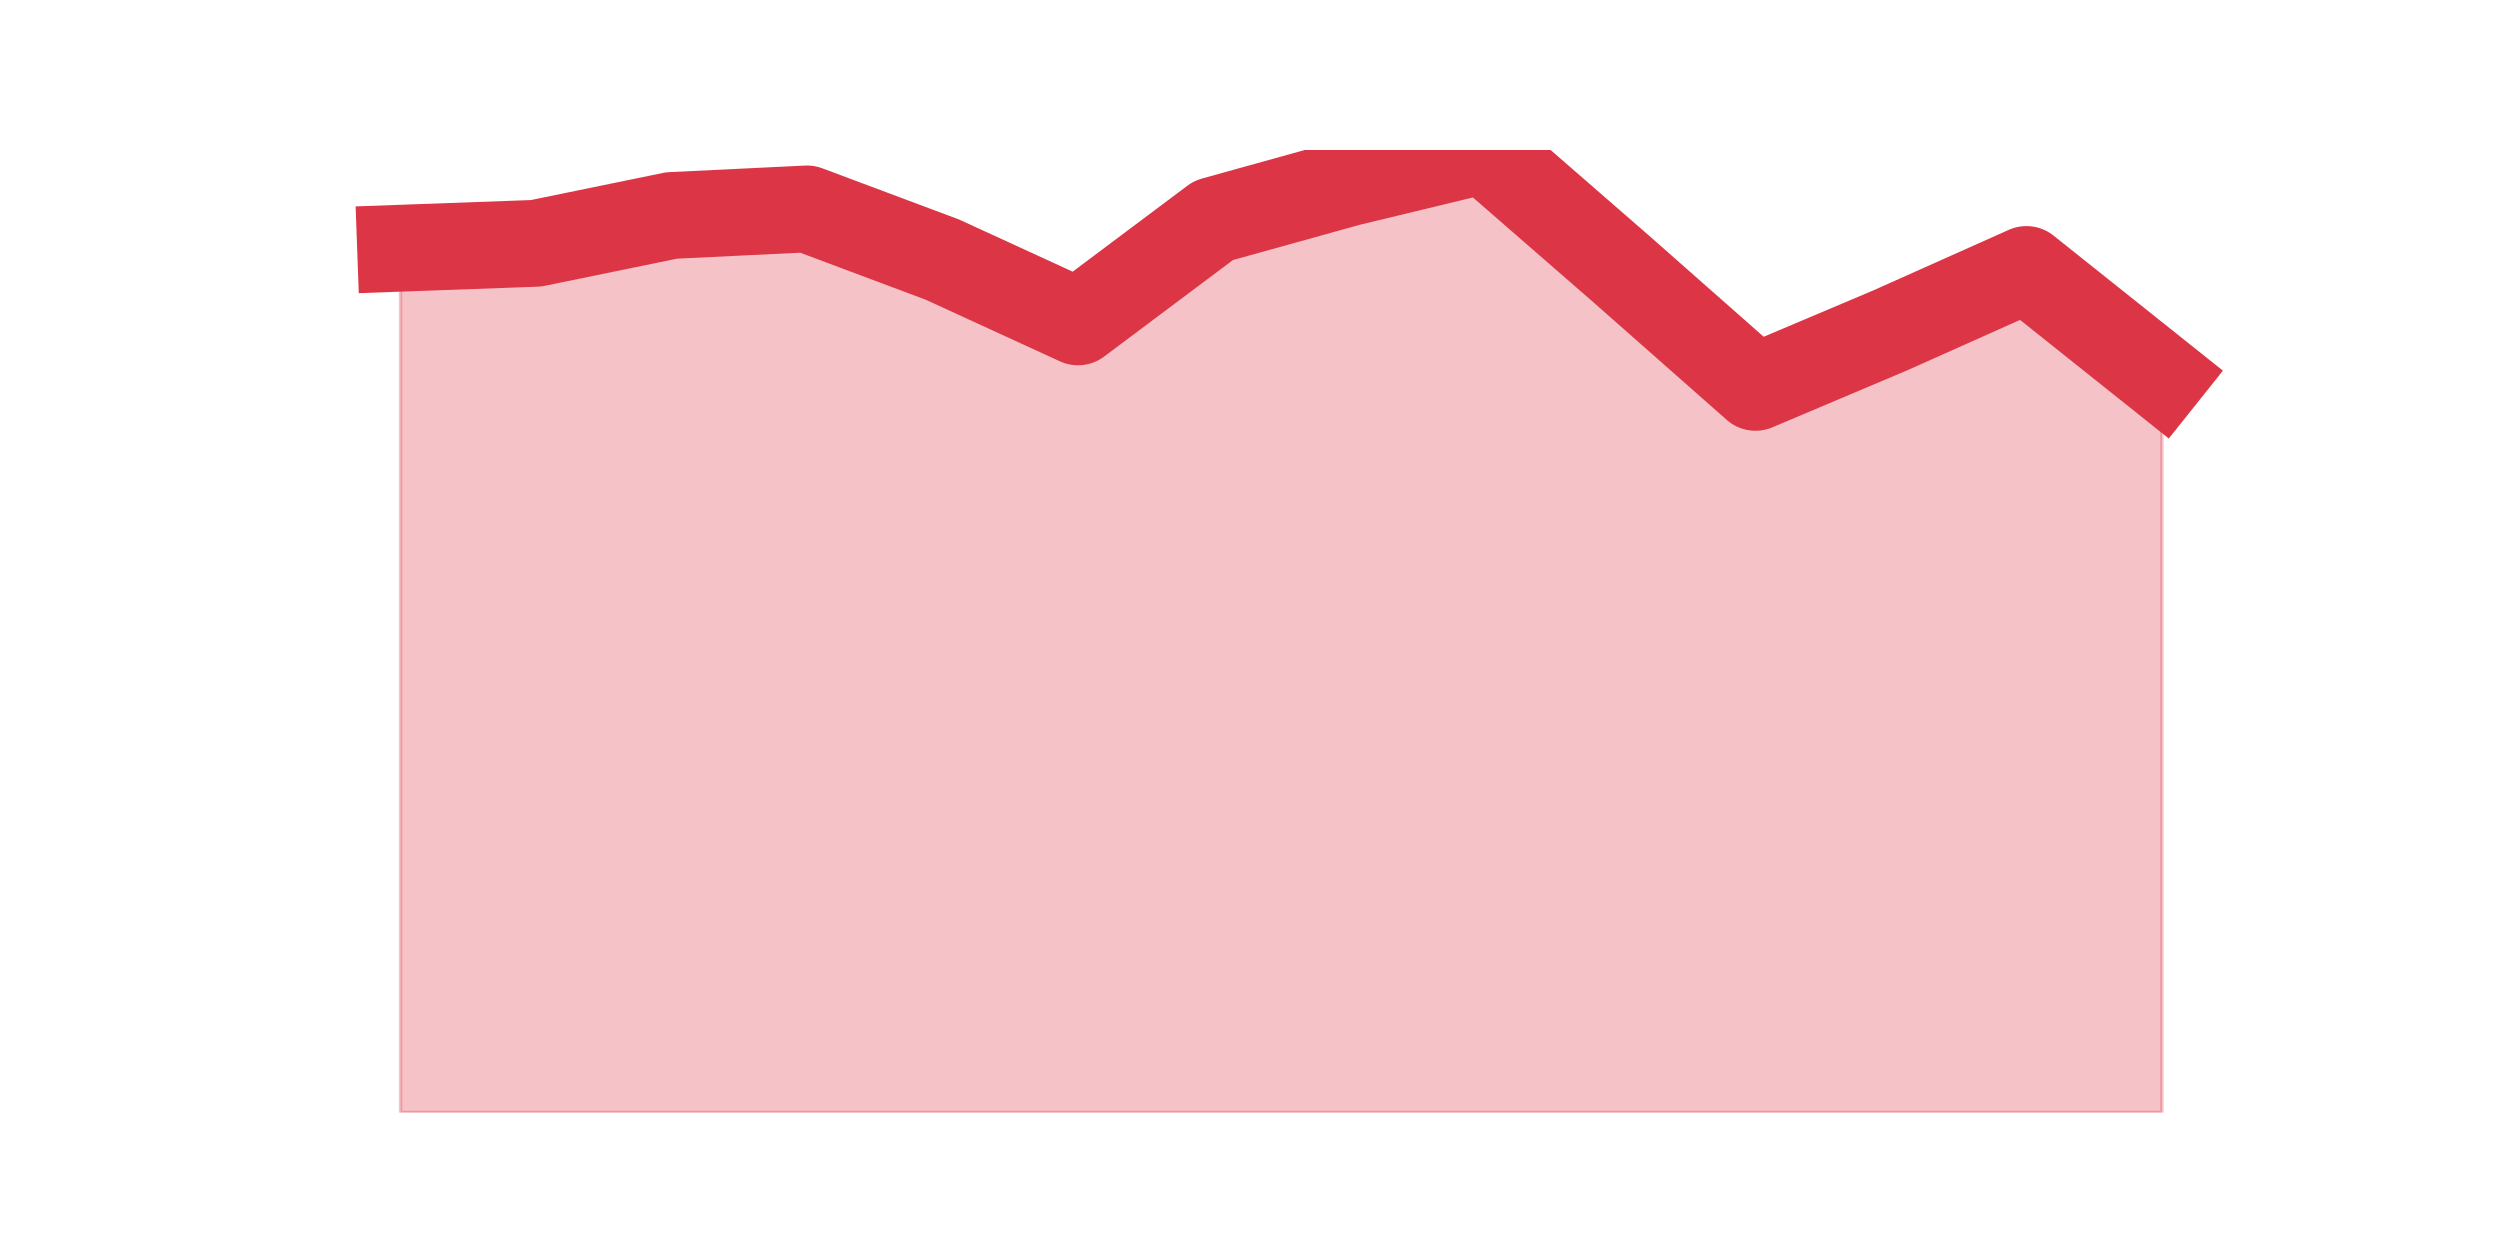
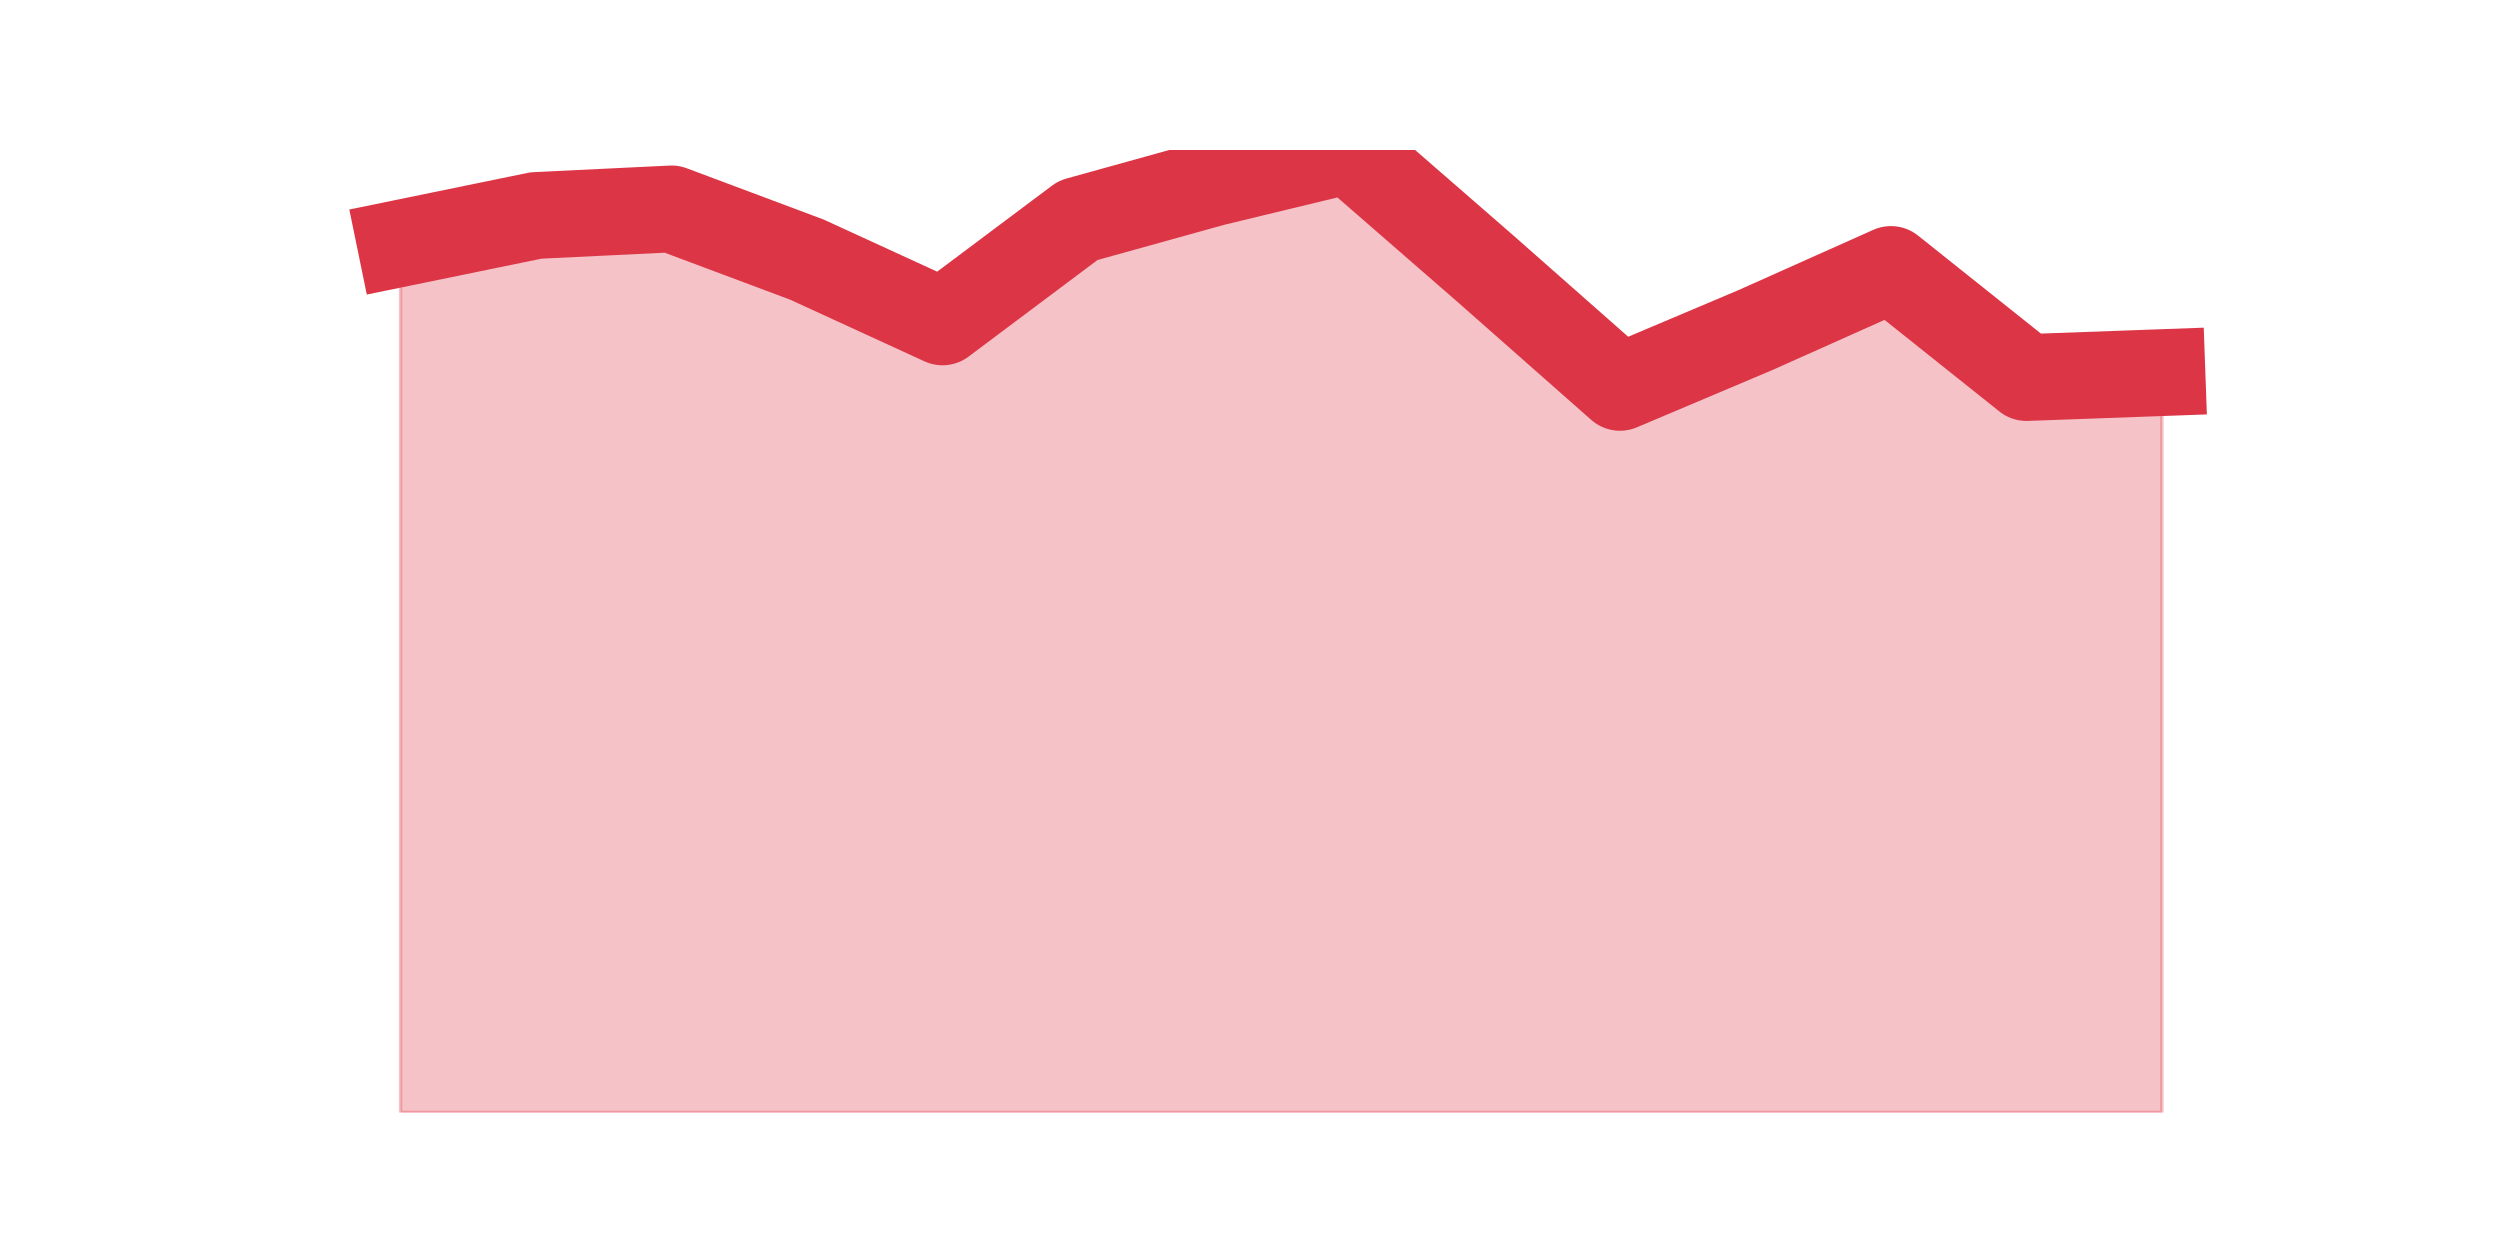
<svg xmlns="http://www.w3.org/2000/svg" xmlns:xlink="http://www.w3.org/1999/xlink" height="360pt" version="1.1" viewBox="0 0 720 360" width="720pt">
  <defs>
    <style type="text/css">*{stroke-linecap:butt;stroke-linejoin:round;}</style>
  </defs>
  <g id="figure_1">
    <g id="patch_1">
      <path d="M 0 360  L 720 360  L 720 0  L 0 0  z " style="fill:none;" />
    </g>
    <g id="axes_1">
      <g id="matplotlib.axis_1" />
      <g id="matplotlib.axis_2" />
      <g id="PolyCollection_1">
        <defs>
-           <path d="M 115.364 -288.514  L 115.364 -39.6  L 154.385 -39.6  L 193.406 -39.6  L 232.427 -39.6  L 271.448 -39.6  L 310.469 -39.6  L 349.49 -39.6  L 388.51 -39.6  L 427.531 -39.6  L 466.552 -39.6  L 505.573 -39.6  L 544.594 -39.6  L 583.615 -39.6  L 622.636 -39.6  L 622.636 -251.271  L 622.636 -251.271  L 583.615 -282.386  L 544.594 -264.943  L 505.573 -248.443  L 466.552 -282.857  L 427.531 -316.8  L 388.51 -307.371  L 349.49 -296.529  L 310.469 -267.3  L 271.448 -285.214  L 232.427 -299.829  L 193.406 -297.943  L 154.385 -289.929  L 115.364 -288.514  z " id="mf345161a3f" style="stroke:#dc3545;stroke-opacity:0.3;" />
+           <path d="M 115.364 -289.929  L 115.364 -39.6  L 154.385 -39.6  L 193.406 -39.6  L 232.427 -39.6  L 271.448 -39.6  L 310.469 -39.6  L 349.49 -39.6  L 388.51 -39.6  L 427.531 -39.6  L 466.552 -39.6  L 505.573 -39.6  L 544.594 -39.6  L 583.615 -39.6  L 622.636 -39.6  L 622.636 -252.686  L 622.636 -252.686  L 583.615 -251.271  L 544.594 -282.386  L 505.573 -264.943  L 466.552 -248.443  L 427.531 -282.857  L 388.51 -316.8  L 349.49 -307.371  L 310.469 -296.529  L 271.448 -267.3  L 232.427 -285.214  L 193.406 -299.829  L 154.385 -297.943  L 115.364 -289.929  z " id="m03541b04c5" style="stroke:#dc3545;stroke-opacity:0.3;" />
        </defs>
-         <g clip-path="url(#p8c65ffb77f)">
-           <use style="fill:#dc3545;fill-opacity:0.3;stroke:#dc3545;stroke-opacity:0.3;" x="0" xlink:href="#mf345161a3f" y="360" />
+         <g clip-path="url(#pfdc4759d7a)">
+           <use style="fill:#dc3545;fill-opacity:0.3;stroke:#dc3545;stroke-opacity:0.3;" x="0" xlink:href="#m03541b04c5" y="360" />
        </g>
      </g>
      <g id="line2d_1">
-         <path clip-path="url(#p8c65ffb77f)" d="M 115.364 71.486  L 154.385 70.071  L 193.406 62.057  L 232.427 60.171  L 271.448 74.786  L 310.469 92.7  L 349.49 63.471  L 388.51 52.629  L 427.531 43.2  L 466.552 77.143  L 505.573 111.557  L 544.594 95.057  L 583.615 77.614  L 622.636 108.729  " style="fill:none;stroke:#dc3545;stroke-linecap:square;stroke-width:25;" />
+         <path clip-path="url(#pfdc4759d7a)" d="M 115.364 70.071  L 154.385 62.057  L 193.406 60.171  L 232.427 74.786  L 271.448 92.7  L 310.469 63.471  L 349.49 52.629  L 388.51 43.2  L 427.531 77.143  L 466.552 111.557  L 505.573 95.057  L 544.594 77.614  L 583.615 108.729  L 622.636 107.314  " style="fill:none;stroke:#dc3545;stroke-linecap:square;stroke-width:25;" />
      </g>
    </g>
  </g>
  <defs>
-     <clipPath id="p8c65ffb77f">
+     <clipPath id="pfdc4759d7a">
      <rect height="277.2" width="558" x="90" y="43.2" />
    </clipPath>
  </defs>
</svg>
